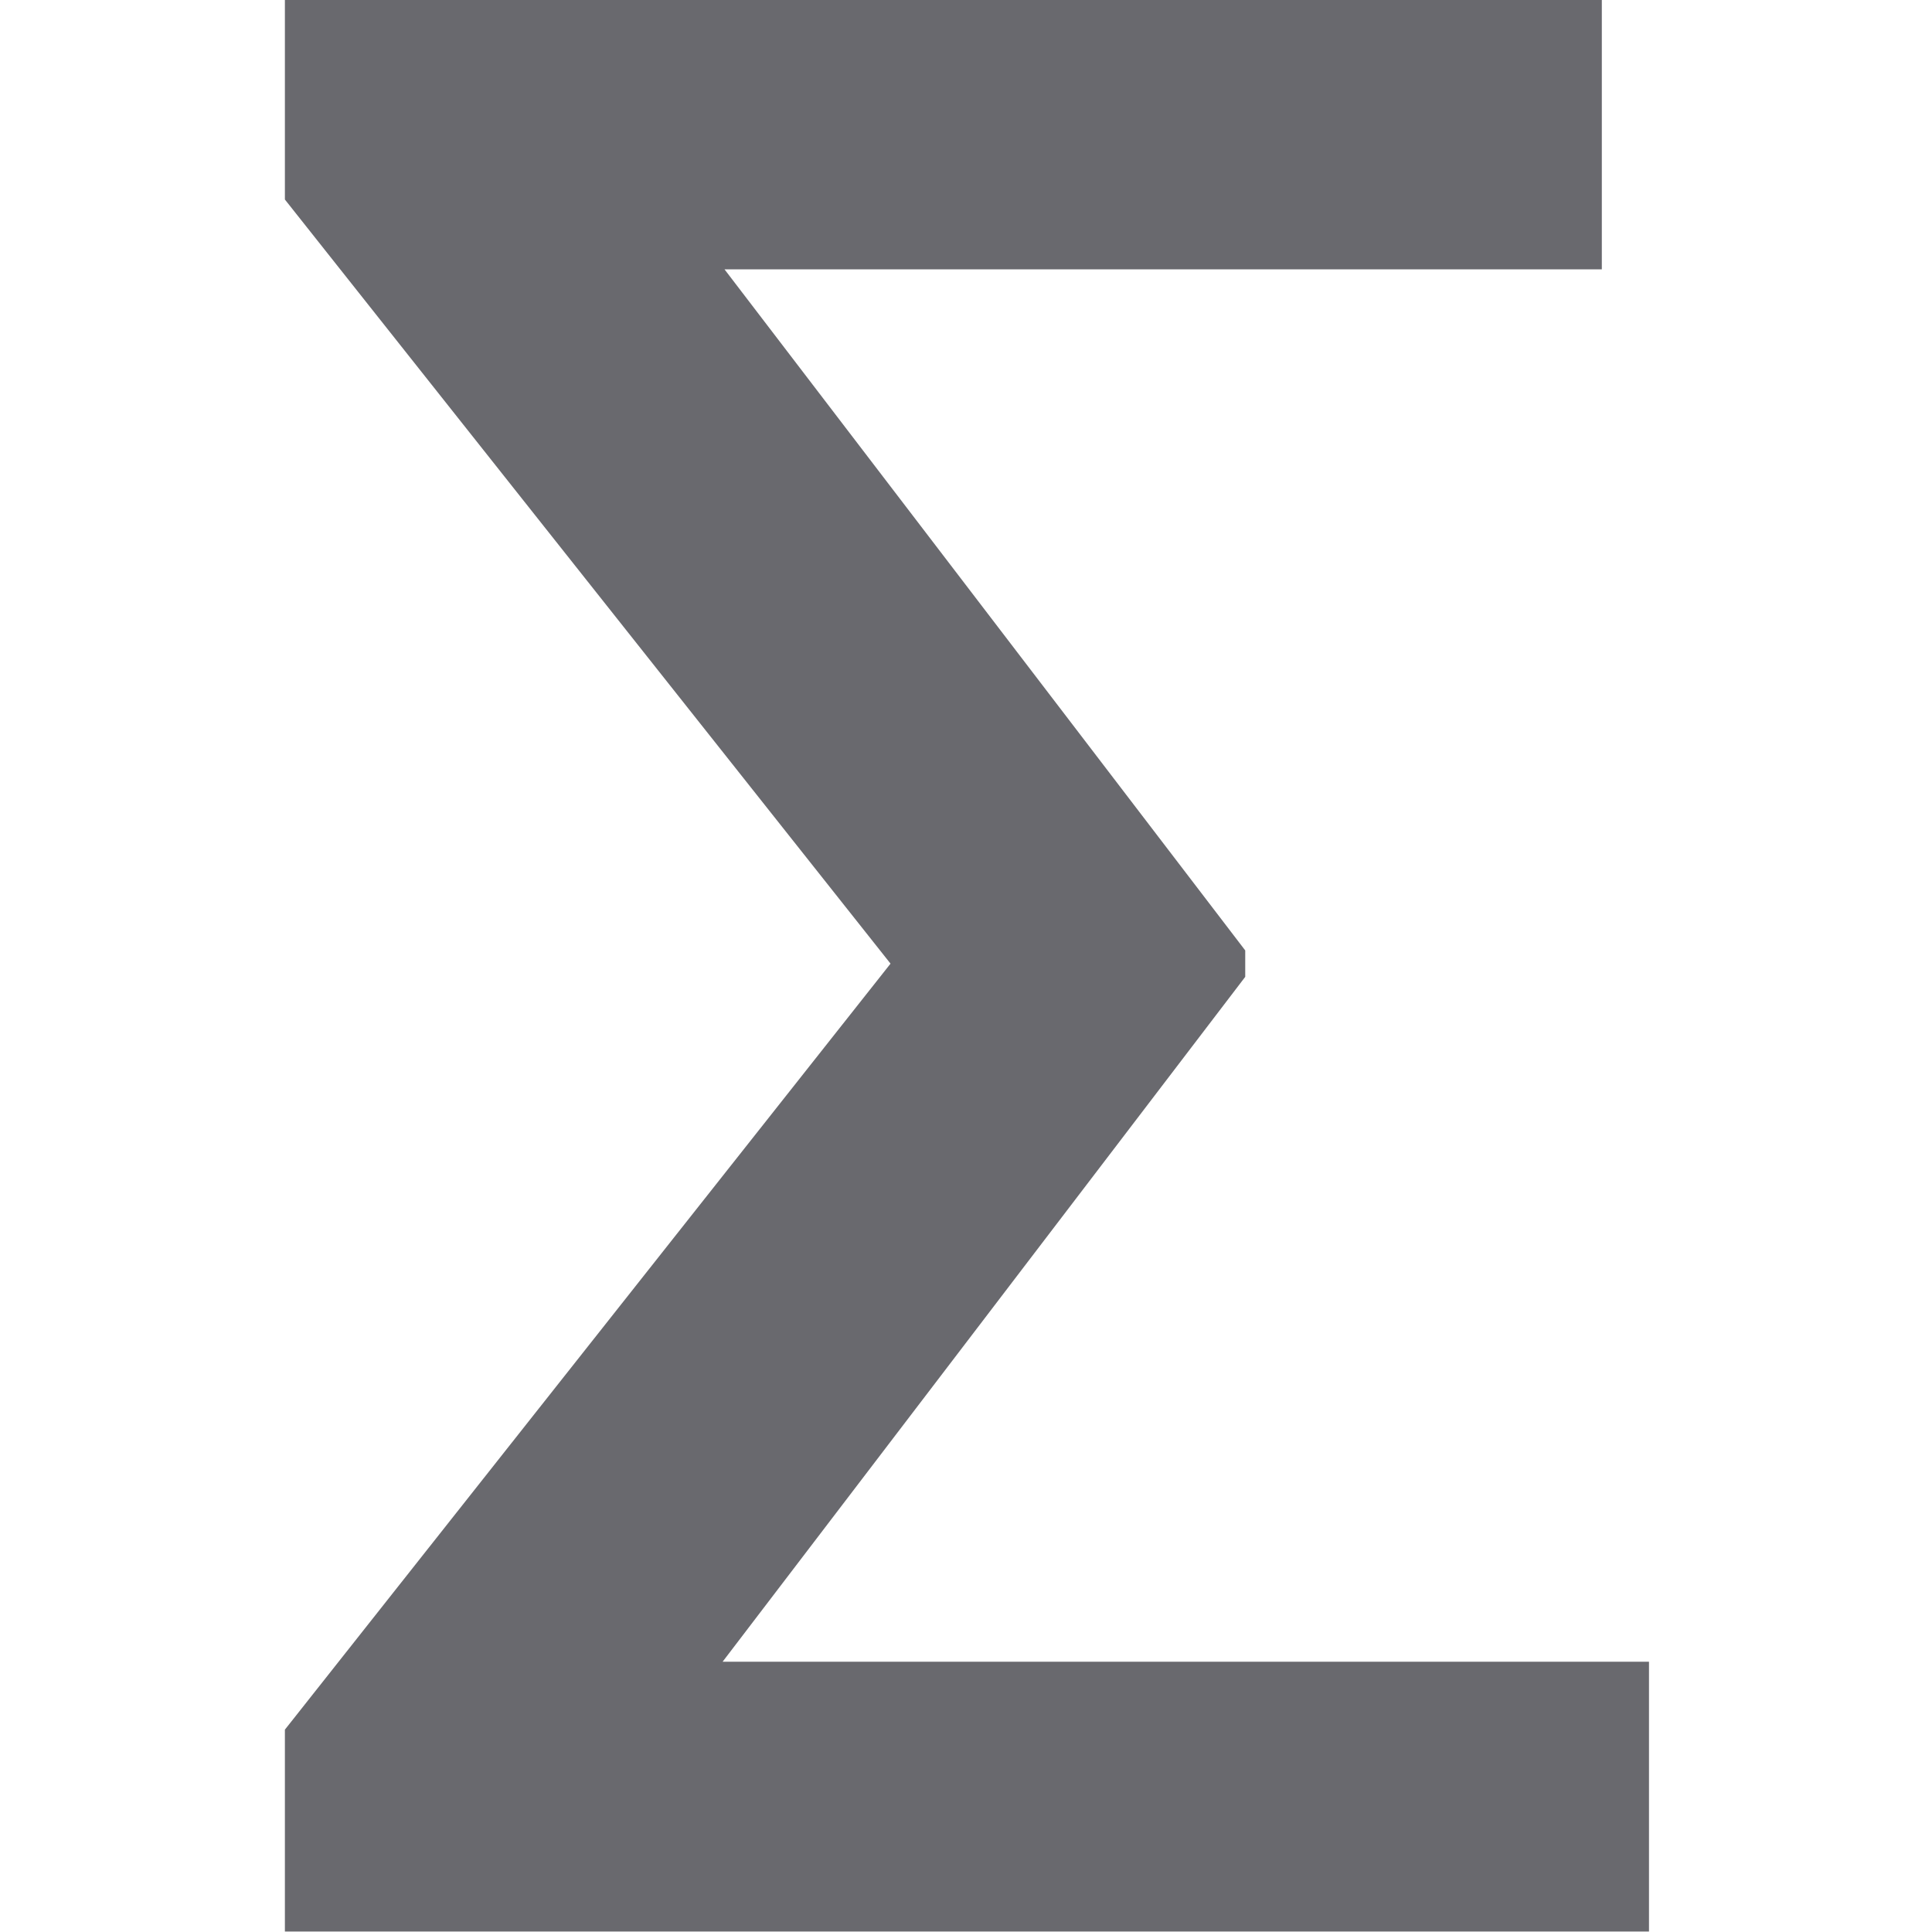
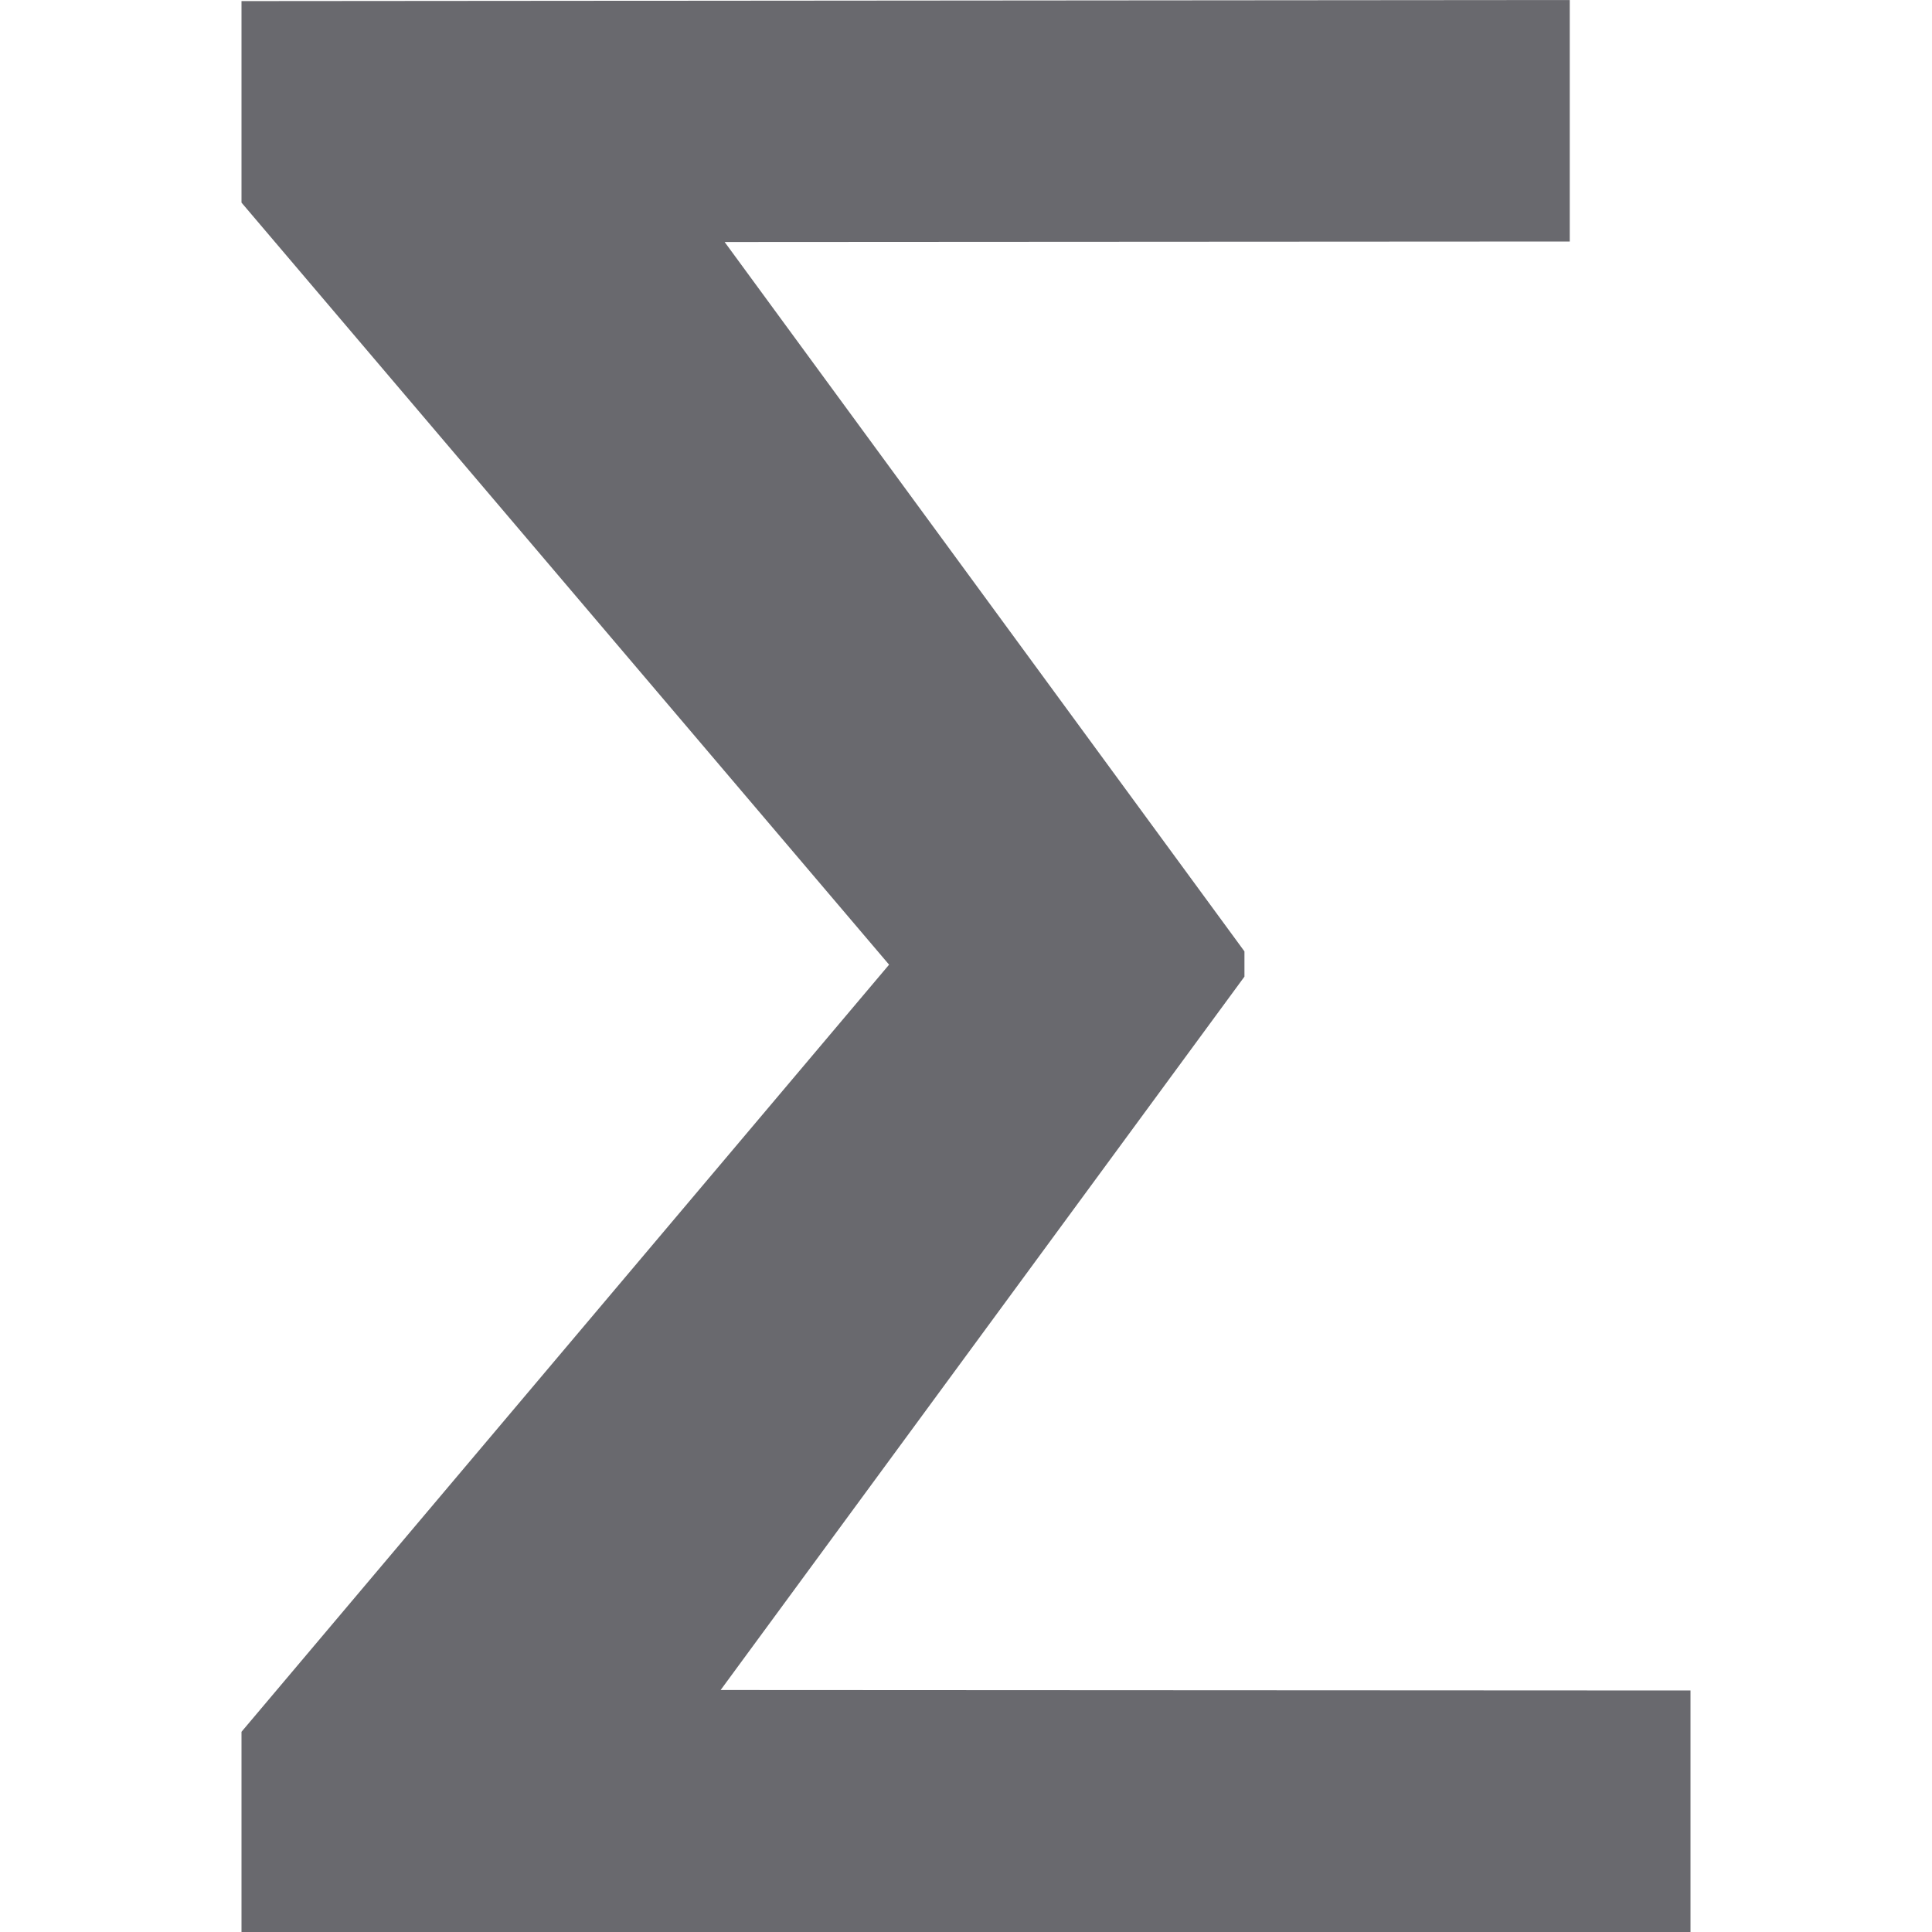
- <svg xmlns="http://www.w3.org/2000/svg" viewBox="0 0 16 16">/&amp;amp;gt; <text style="font-size:22.493;font-family:sans-serif;letter-spacing:0;word-spacing:0;fill:#69696e;stroke-width:.562" x="1.564" y="15.996">
-     <tspan fill="#69696e" font-family="Roboto" font-weight="500" stroke-width=".562" x="1.564" y="15.996">Ʃ</tspan>
-   </text>
+ <svg xmlns="http://www.w3.org/2000/svg" viewBox="0 0 16 16">/&amp;amp;amp;gt;<path d="m10.306 8.088-4.338 5.908 8.032.004v2h-12v-1.658l5.363-6.353-5.363-6.311v-1.669l11-.009v2l-6.999.004 4.305 5.875z" fill="#69696e" stroke-width=".562" />
</svg>
